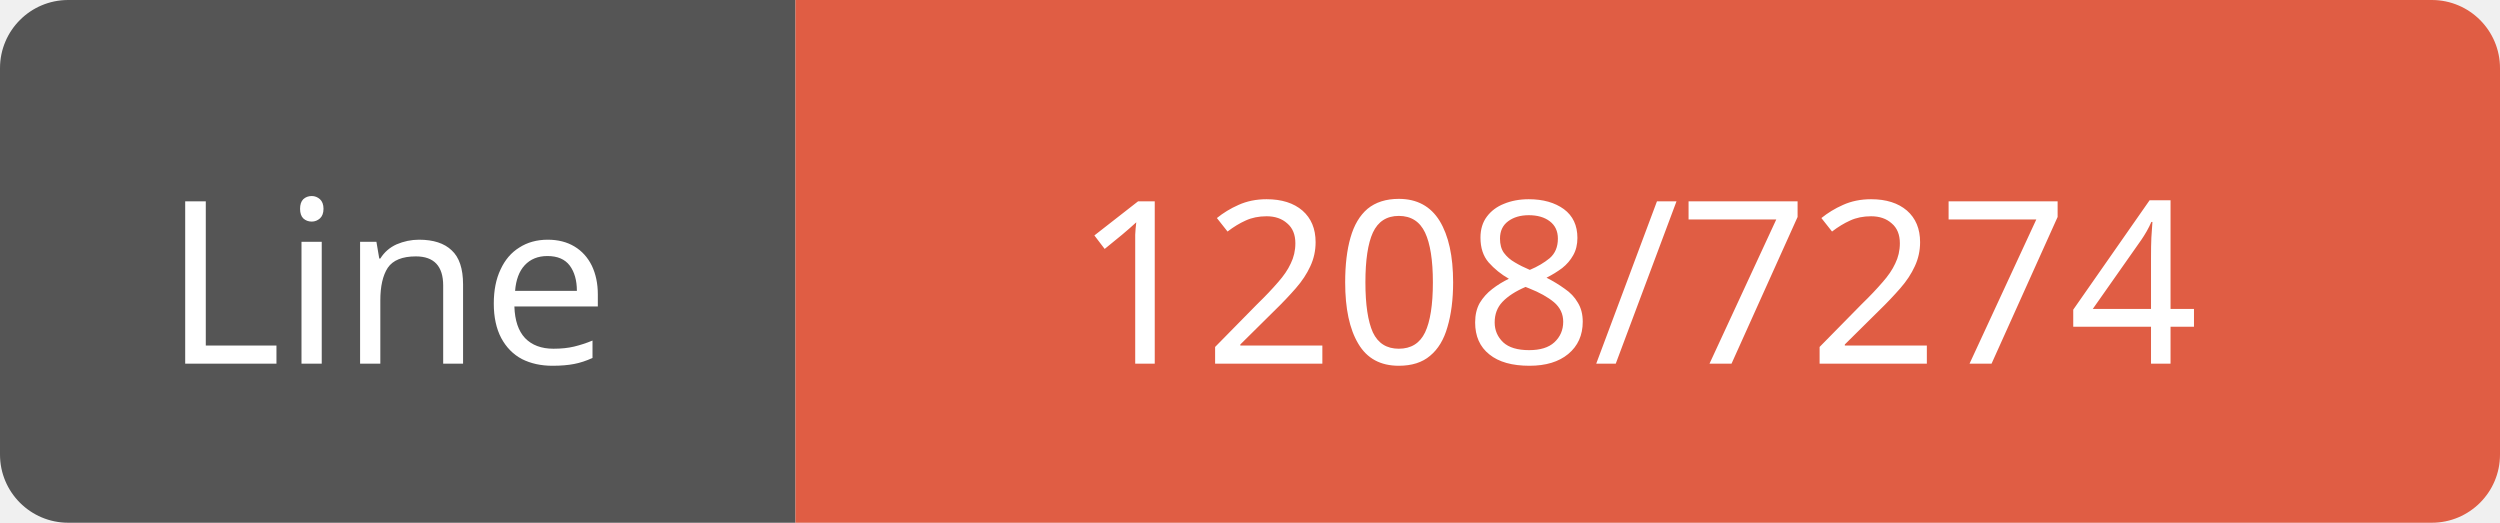
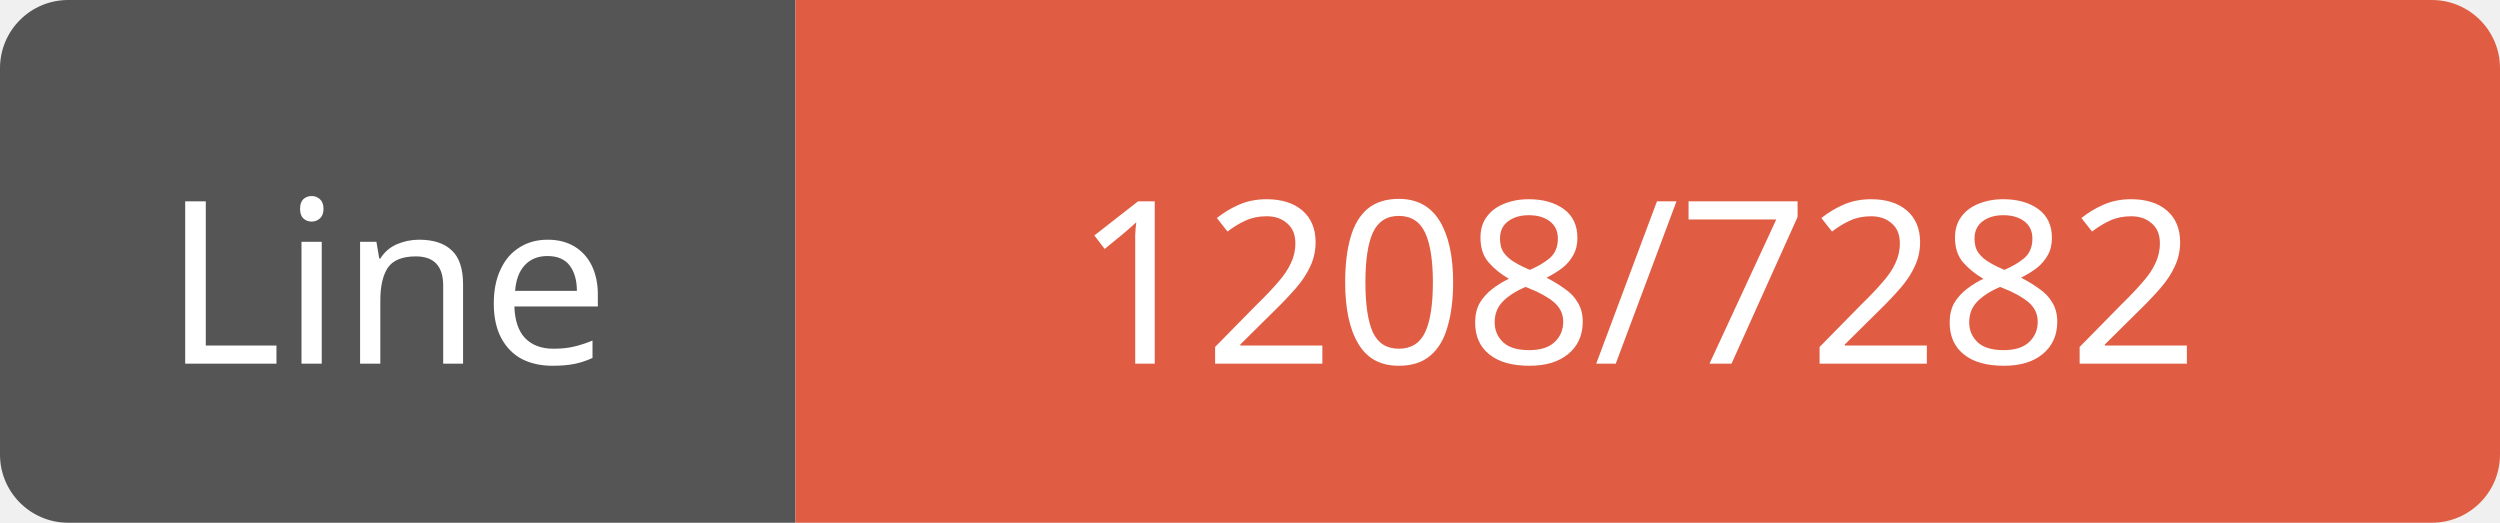
<svg xmlns="http://www.w3.org/2000/svg" width="110" height="23">
  <path d="M3,0 h29 h3 v23 h-3 h-29 a3,3 0 0 1 -3,-3 v-17 a3,3 0 0 1 3,-3 z" fill="#555" />
  <path d="M38,0 h69 a3,3 0 0 1 3,3 v17 a3,3 0 0 1 -3,3 h-69 h-3 v-23 h3 z" fill="#e05d44" />
  <text x="17" y="16" fill="#fff" font-family="Verdana" font-size="10" text-anchor="middle">Line</text>
-   <text x="72" y="16" fill="#fff" font-family="Verdana" font-size="10" text-anchor="middle">1208/7274</text>
+   <text x="72" y="16" fill="#fff" font-family="Verdana" font-size="10" text-anchor="middle">1208/7282</text>
</svg>
